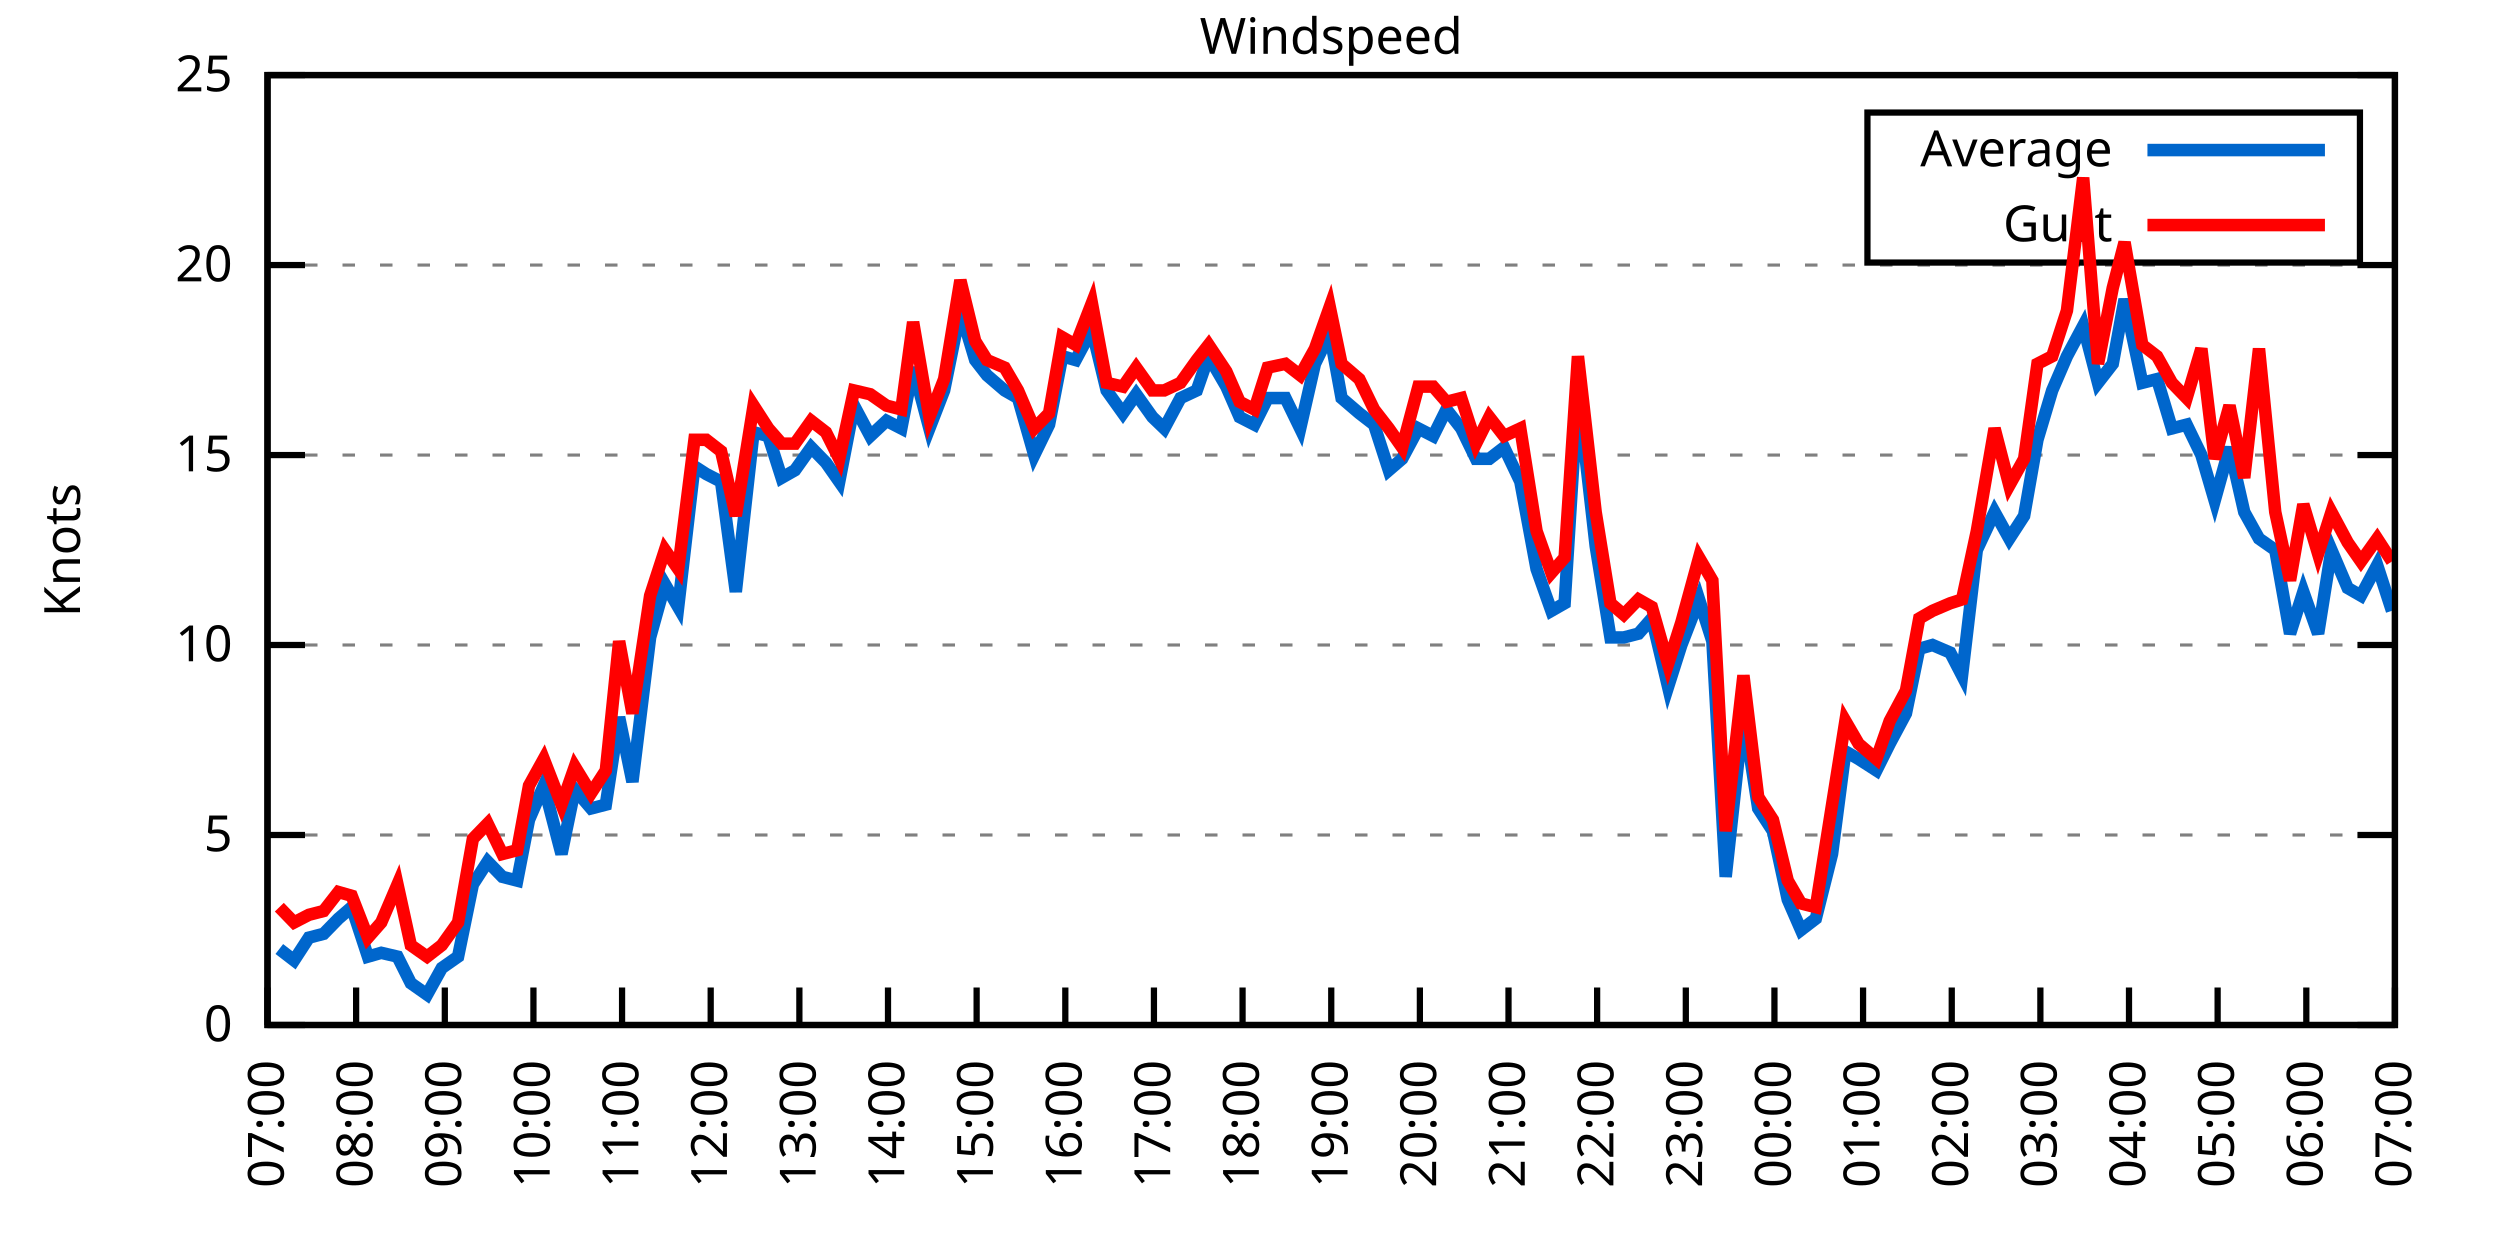
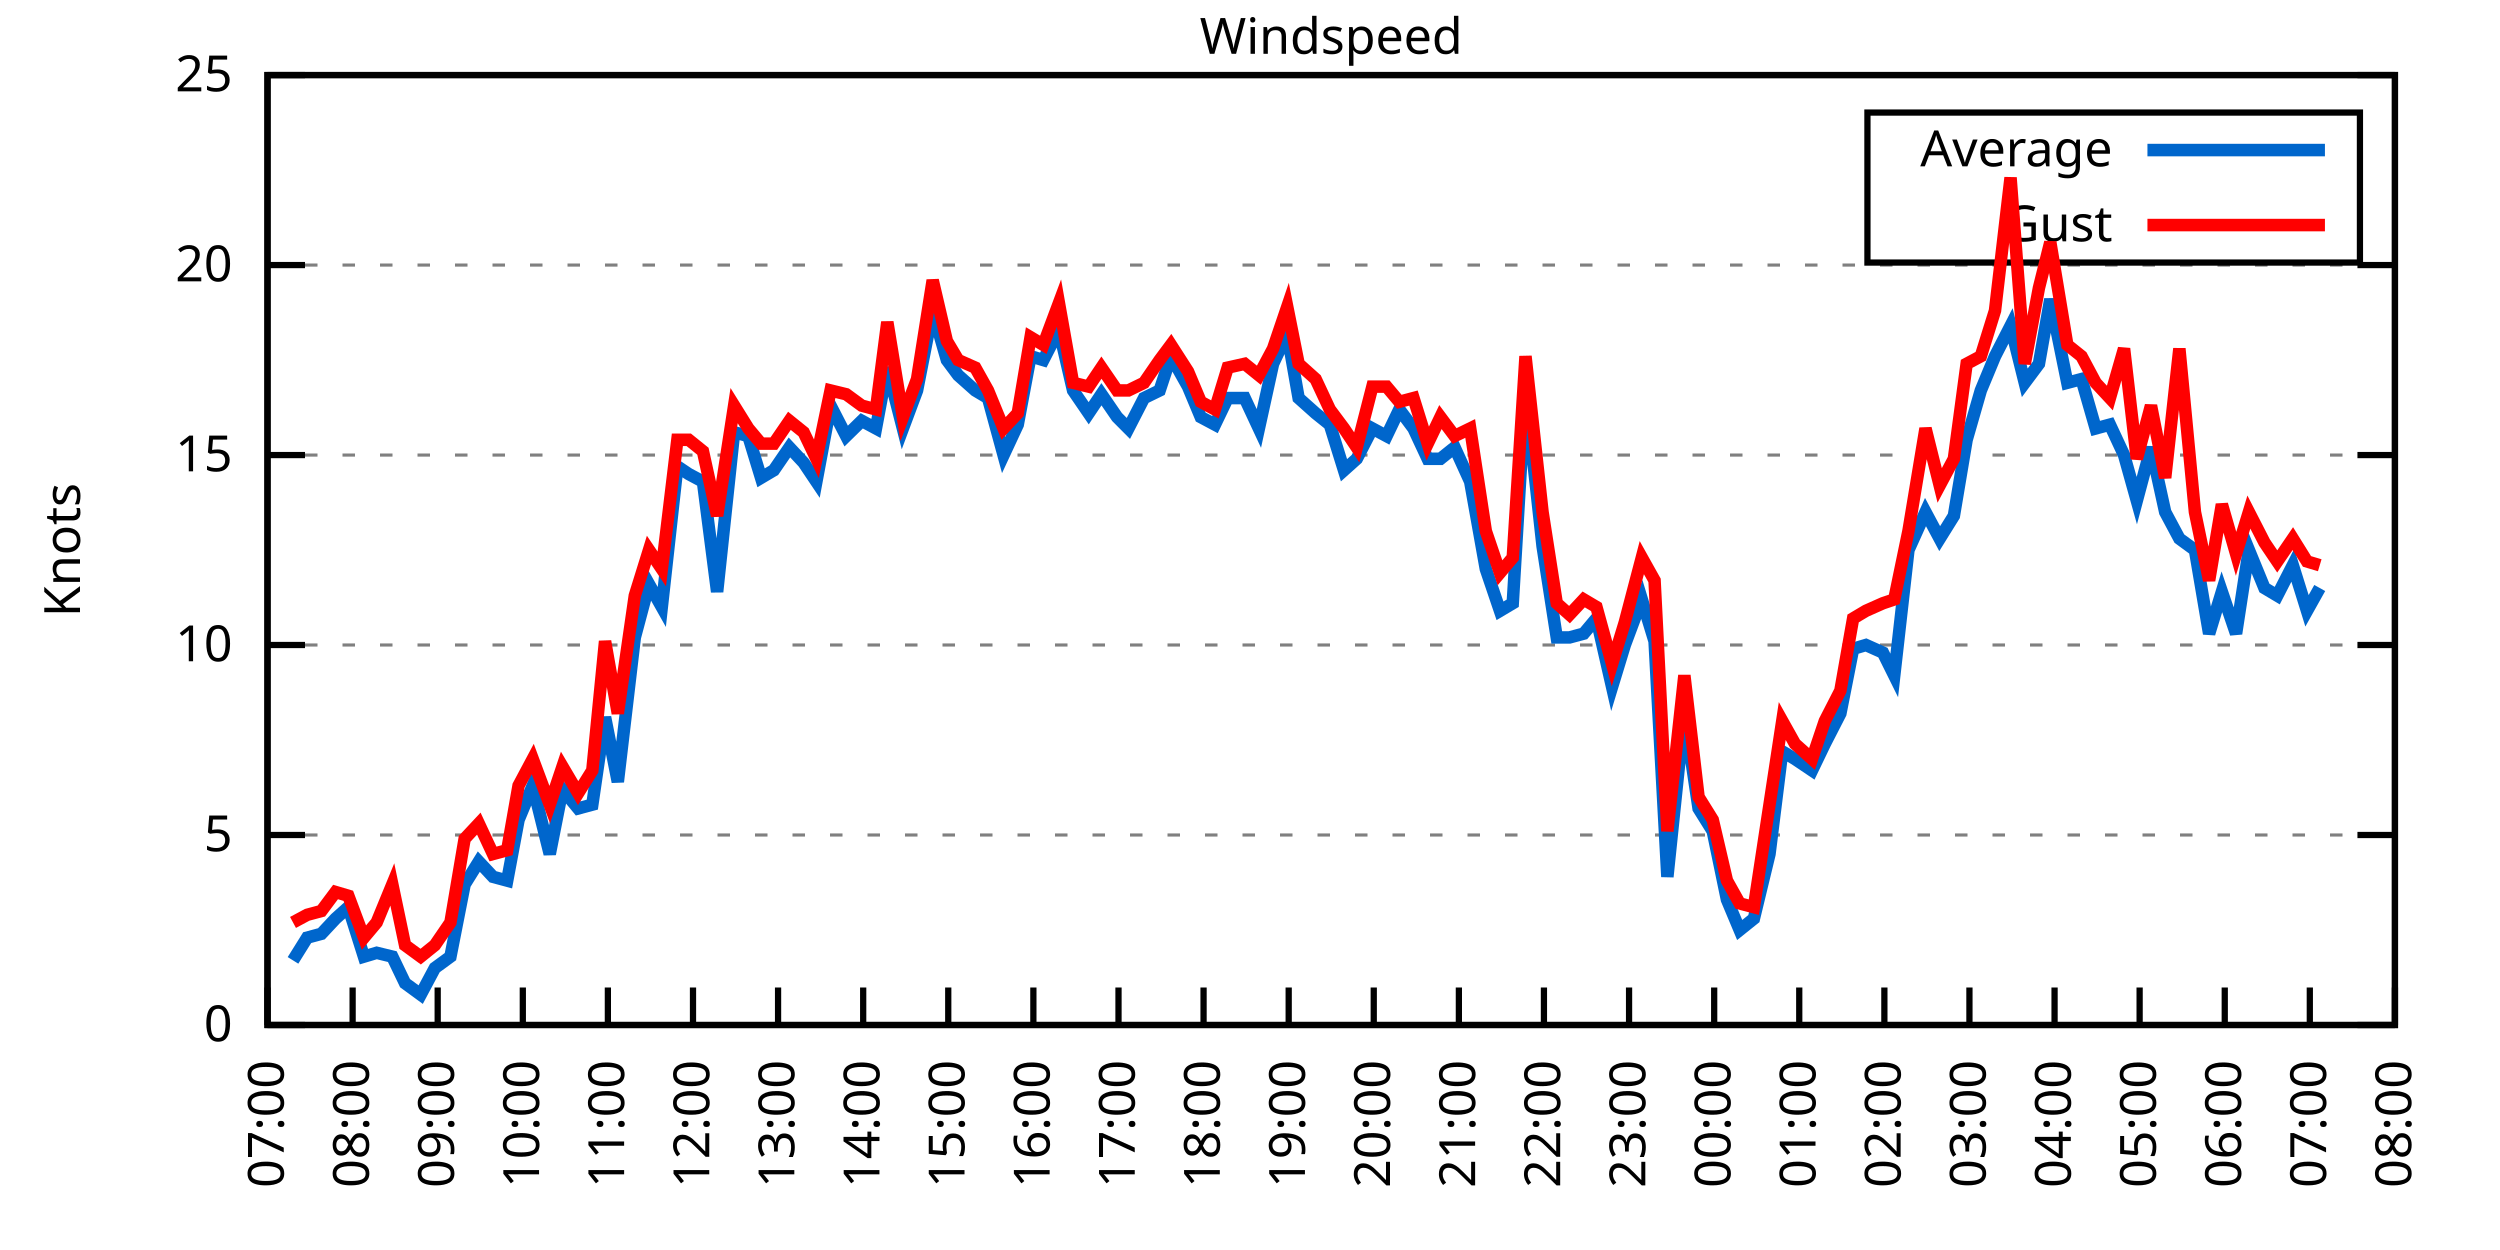
<svg xmlns="http://www.w3.org/2000/svg" xmlns:xlink="http://www.w3.org/1999/xlink" width="400" height="200" viewBox="0 0 400 200">
  <g id="gnuplot_canvas">
    <rect x="0" y="0" width="400" height="200" fill="none" />
    <defs>
      <circle id="gpDot" r="0.5" stroke-width="0.5" stroke="currentColor" />
      <path id="gpPt0" stroke-width="0.333" stroke="currentColor" d="M-1,0 h2 M0,-1 v2" />
      <path id="gpPt1" stroke-width="0.333" stroke="currentColor" d="M-1,-1 L1,1 M1,-1 L-1,1" />
      <path id="gpPt2" stroke-width="0.333" stroke="currentColor" d="M-1,0 L1,0 M0,-1 L0,1 M-1,-1 L1,1 M-1,1 L1,-1" />
      <rect id="gpPt3" stroke-width="0.333" stroke="currentColor" x="-1" y="-1" width="2" height="2" />
      <rect id="gpPt4" stroke-width="0.333" stroke="currentColor" fill="currentColor" x="-1" y="-1" width="2" height="2" />
      <circle id="gpPt5" stroke-width="0.333" stroke="currentColor" cx="0" cy="0" r="1" />
      <use xlink:href="#gpPt5" id="gpPt6" fill="currentColor" stroke="none" />
      <path id="gpPt7" stroke-width="0.333" stroke="currentColor" d="M0,-1.33 L-1.33,0.67 L1.33,0.67 z" />
      <use xlink:href="#gpPt7" id="gpPt8" fill="currentColor" stroke="none" />
      <use xlink:href="#gpPt7" id="gpPt9" stroke="currentColor" transform="rotate(180)" />
      <use xlink:href="#gpPt9" id="gpPt10" fill="currentColor" stroke="none" />
      <use xlink:href="#gpPt3" id="gpPt11" stroke="currentColor" transform="rotate(45)" />
      <use xlink:href="#gpPt11" id="gpPt12" fill="currentColor" stroke="none" />
      <path id="gpPt13" stroke-width="0.333" stroke="currentColor" d="M0,1.330 L1.265,0.411 L0.782,-1.067 L-0.782,-1.076 L-1.265,0.411 z" />
      <use xlink:href="#gpPt13" id="gpPt14" fill="currentColor" stroke="none" />
      <filter id="textbox" filterUnits="objectBoundingBox" x="0" y="0" height="1" width="1">
        <feFlood flood-color="white" flood-opacity="1" result="bgnd" />
        <feComposite in="SourceGraphic" in2="bgnd" operator="atop" />
      </filter>
      <filter id="greybox" filterUnits="objectBoundingBox" x="0" y="0" height="1" width="1">
        <feFlood flood-color="lightgrey" flood-opacity="1" result="grey" />
        <feComposite in="SourceGraphic" in2="grey" operator="atop" />
      </filter>
    </defs>
    <g fill="none" color="white" stroke="currentColor" stroke-width="1.00" stroke-linecap="butt" stroke-linejoin="miter">
</g>
    <g fill="none" color="black" stroke="currentColor" stroke-width="1.00" stroke-linecap="butt" stroke-linejoin="miter">
      <g stroke="none" shape-rendering="crispEdges">
        <polygon fill="rgb(255, 255, 255)" points="42.80,164.00 383.18,164.00 383.18,12.02 42.80,12.02 " />
      </g>
    </g>
    <g fill="none" color="black" stroke="currentColor" stroke-width="1.00" stroke-linecap="butt" stroke-linejoin="miter">
</g>
    <g fill="none" color="black" stroke="black" stroke-width="0.50" stroke-linecap="butt" stroke-linejoin="miter">
</g>
    <g fill="none" color="gray" stroke="currentColor" stroke-width="0.50" stroke-linecap="butt" stroke-linejoin="miter">
      <path stroke="gray" stroke-dasharray="2,4" class="gridline" d="M42.80,164.00 L383.19,164.00  " />
    </g>
    <g fill="none" color="gray" stroke="gray" stroke-width="1.00" stroke-linecap="butt" stroke-linejoin="miter">
</g>
    <g fill="none" color="black" stroke="currentColor" stroke-width="1.00" stroke-linecap="butt" stroke-linejoin="miter">
      <path stroke="black" d="M42.80,164.00 L48.80,164.00 M383.19,164.00 L377.19,164.00  " />
      <g transform="translate(37.20,166.60)" stroke="none" fill="black" font-family="Sans" font-size="8.00" text-anchor="end">
        <text>
          <tspan font-family="Sans"> 0</tspan>
        </text>
      </g>
    </g>
    <g fill="none" color="black" stroke="currentColor" stroke-width="1.00" stroke-linecap="butt" stroke-linejoin="miter">
</g>
    <g fill="none" color="black" stroke="black" stroke-width="0.50" stroke-linecap="butt" stroke-linejoin="miter">
</g>
    <g fill="none" color="gray" stroke="currentColor" stroke-width="0.50" stroke-linecap="butt" stroke-linejoin="miter">
      <path stroke="gray" stroke-dasharray="2,4" class="gridline" d="M42.80,133.60 L383.19,133.60  " />
    </g>
    <g fill="none" color="gray" stroke="gray" stroke-width="1.00" stroke-linecap="butt" stroke-linejoin="miter">
</g>
    <g fill="none" color="black" stroke="currentColor" stroke-width="1.00" stroke-linecap="butt" stroke-linejoin="miter">
      <path stroke="black" d="M42.80,133.60 L48.80,133.60 M383.19,133.60 L377.19,133.60  " />
      <g transform="translate(37.20,136.20)" stroke="none" fill="black" font-family="Sans" font-size="8.00" text-anchor="end">
        <text>
          <tspan font-family="Sans"> 5</tspan>
        </text>
      </g>
    </g>
    <g fill="none" color="black" stroke="currentColor" stroke-width="1.00" stroke-linecap="butt" stroke-linejoin="miter">
</g>
    <g fill="none" color="black" stroke="black" stroke-width="0.50" stroke-linecap="butt" stroke-linejoin="miter">
</g>
    <g fill="none" color="gray" stroke="currentColor" stroke-width="0.50" stroke-linecap="butt" stroke-linejoin="miter">
      <path stroke="gray" stroke-dasharray="2,4" class="gridline" d="M42.80,103.20 L383.19,103.20  " />
    </g>
    <g fill="none" color="gray" stroke="gray" stroke-width="1.00" stroke-linecap="butt" stroke-linejoin="miter">
</g>
    <g fill="none" color="black" stroke="currentColor" stroke-width="1.00" stroke-linecap="butt" stroke-linejoin="miter">
      <path stroke="black" d="M42.80,103.20 L48.80,103.20 M383.19,103.20 L377.19,103.20  " />
      <g transform="translate(37.20,105.80)" stroke="none" fill="black" font-family="Sans" font-size="8.00" text-anchor="end">
        <text>
          <tspan font-family="Sans"> 10</tspan>
        </text>
      </g>
    </g>
    <g fill="none" color="black" stroke="currentColor" stroke-width="1.00" stroke-linecap="butt" stroke-linejoin="miter">
</g>
    <g fill="none" color="black" stroke="black" stroke-width="0.50" stroke-linecap="butt" stroke-linejoin="miter">
</g>
    <g fill="none" color="gray" stroke="currentColor" stroke-width="0.50" stroke-linecap="butt" stroke-linejoin="miter">
      <path stroke="gray" stroke-dasharray="2,4" class="gridline" d="M42.80,72.81 L383.19,72.81  " />
    </g>
    <g fill="none" color="gray" stroke="gray" stroke-width="1.00" stroke-linecap="butt" stroke-linejoin="miter">
</g>
    <g fill="none" color="black" stroke="currentColor" stroke-width="1.00" stroke-linecap="butt" stroke-linejoin="miter">
      <path stroke="black" d="M42.80,72.81 L48.80,72.81 M383.19,72.81 L377.19,72.81  " />
      <g transform="translate(37.20,75.41)" stroke="none" fill="black" font-family="Sans" font-size="8.00" text-anchor="end">
        <text>
          <tspan font-family="Sans"> 15</tspan>
        </text>
      </g>
    </g>
    <g fill="none" color="black" stroke="currentColor" stroke-width="1.00" stroke-linecap="butt" stroke-linejoin="miter">
</g>
    <g fill="none" color="black" stroke="black" stroke-width="0.50" stroke-linecap="butt" stroke-linejoin="miter">
</g>
    <g fill="none" color="gray" stroke="currentColor" stroke-width="0.50" stroke-linecap="butt" stroke-linejoin="miter">
      <path stroke="gray" stroke-dasharray="2,4" class="gridline" d="M42.80,42.41 L383.19,42.41  " />
    </g>
    <g fill="none" color="gray" stroke="gray" stroke-width="1.00" stroke-linecap="butt" stroke-linejoin="miter">
</g>
    <g fill="none" color="black" stroke="currentColor" stroke-width="1.00" stroke-linecap="butt" stroke-linejoin="miter">
      <path stroke="black" d="M42.80,42.41 L48.80,42.41 M383.19,42.41 L377.19,42.41  " />
      <g transform="translate(37.20,45.01)" stroke="none" fill="black" font-family="Sans" font-size="8.00" text-anchor="end">
        <text>
          <tspan font-family="Sans"> 20</tspan>
        </text>
      </g>
    </g>
    <g fill="none" color="black" stroke="currentColor" stroke-width="1.00" stroke-linecap="butt" stroke-linejoin="miter">
</g>
    <g fill="none" color="black" stroke="black" stroke-width="0.50" stroke-linecap="butt" stroke-linejoin="miter">
</g>
    <g fill="none" color="gray" stroke="currentColor" stroke-width="0.50" stroke-linecap="butt" stroke-linejoin="miter">
      <path stroke="gray" stroke-dasharray="2,4" class="gridline" d="M42.80,12.01 L383.19,12.01  " />
    </g>
    <g fill="none" color="gray" stroke="gray" stroke-width="1.00" stroke-linecap="butt" stroke-linejoin="miter">
</g>
    <g fill="none" color="black" stroke="currentColor" stroke-width="1.00" stroke-linecap="butt" stroke-linejoin="miter">
      <path stroke="black" d="M42.80,12.01 L48.80,12.01 M383.19,12.01 L377.19,12.01  " />
      <g transform="translate(37.20,14.61)" stroke="none" fill="black" font-family="Sans" font-size="8.00" text-anchor="end">
        <text>
          <tspan font-family="Sans"> 25</tspan>
        </text>
      </g>
    </g>
    <g fill="none" color="black" stroke="currentColor" stroke-width="1.00" stroke-linecap="butt" stroke-linejoin="miter">
      <path stroke="black" d="M42.80,164.00 L42.80,158.00  " />
      <g transform="translate(45.40,169.60) rotate(270.00)" stroke="none" fill="black" font-family="Sans" font-size="8.00" text-anchor="end">
        <text>
          <tspan font-family="Sans">07:00</tspan>
        </text>
      </g>
    </g>
    <g fill="none" color="black" stroke="currentColor" stroke-width="1.00" stroke-linecap="butt" stroke-linejoin="miter">
-       <path stroke="black" d="M56.98,164.00 L56.98,158.00  " />
-       <g transform="translate(59.58,169.60) rotate(270.00)" stroke="none" fill="black" font-family="Sans" font-size="8.00" text-anchor="end">
+       <path stroke="black" d="M56.42,164.00 L56.42,158.00  " />
+       <g transform="translate(59.02,169.60) rotate(270.00)" stroke="none" fill="black" font-family="Sans" font-size="8.00" text-anchor="end">
        <text>
          <tspan font-family="Sans">08:00</tspan>
        </text>
      </g>
    </g>
    <g fill="none" color="black" stroke="currentColor" stroke-width="1.00" stroke-linecap="butt" stroke-linejoin="miter">
-       <path stroke="black" d="M71.17,164.00 L71.17,158.00  " />
-       <g transform="translate(73.77,169.60) rotate(270.00)" stroke="none" fill="black" font-family="Sans" font-size="8.00" text-anchor="end">
+       <path stroke="black" d="M70.03,164.00 L70.03,158.00  " />
+       <g transform="translate(72.63,169.60) rotate(270.00)" stroke="none" fill="black" font-family="Sans" font-size="8.00" text-anchor="end">
        <text>
          <tspan font-family="Sans">09:00</tspan>
        </text>
      </g>
    </g>
    <g fill="none" color="black" stroke="currentColor" stroke-width="1.00" stroke-linecap="butt" stroke-linejoin="miter">
-       <path stroke="black" d="M85.35,164.00 L85.35,158.00  " />
-       <g transform="translate(87.95,169.60) rotate(270.00)" stroke="none" fill="black" font-family="Sans" font-size="8.00" text-anchor="end">
+       <path stroke="black" d="M83.65,164.00 L83.65,158.00  " />
+       <g transform="translate(86.25,169.60) rotate(270.00)" stroke="none" fill="black" font-family="Sans" font-size="8.00" text-anchor="end">
        <text>
          <tspan font-family="Sans">10:00</tspan>
        </text>
      </g>
    </g>
    <g fill="none" color="black" stroke="currentColor" stroke-width="1.00" stroke-linecap="butt" stroke-linejoin="miter">
-       <path stroke="black" d="M99.53,164.00 L99.53,158.00  " />
-       <g transform="translate(102.13,169.60) rotate(270.00)" stroke="none" fill="black" font-family="Sans" font-size="8.00" text-anchor="end">
+       <path stroke="black" d="M97.26,164.00 L97.26,158.00  " />
+       <g transform="translate(99.86,169.60) rotate(270.00)" stroke="none" fill="black" font-family="Sans" font-size="8.00" text-anchor="end">
        <text>
          <tspan font-family="Sans">11:00</tspan>
        </text>
      </g>
    </g>
    <g fill="none" color="black" stroke="currentColor" stroke-width="1.00" stroke-linecap="butt" stroke-linejoin="miter">
-       <path stroke="black" d="M113.71,164.00 L113.71,158.00  " />
-       <g transform="translate(116.31,169.60) rotate(270.00)" stroke="none" fill="black" font-family="Sans" font-size="8.00" text-anchor="end">
+       <path stroke="black" d="M110.88,164.00 L110.88,158.00  " />
+       <g transform="translate(113.48,169.60) rotate(270.00)" stroke="none" fill="black" font-family="Sans" font-size="8.00" text-anchor="end">
        <text>
          <tspan font-family="Sans">12:00</tspan>
        </text>
      </g>
    </g>
    <g fill="none" color="black" stroke="currentColor" stroke-width="1.00" stroke-linecap="butt" stroke-linejoin="miter">
-       <path stroke="black" d="M127.90,164.00 L127.90,158.00  " />
-       <g transform="translate(130.50,169.60) rotate(270.00)" stroke="none" fill="black" font-family="Sans" font-size="8.00" text-anchor="end">
+       <path stroke="black" d="M124.49,164.00 L124.49,158.00  " />
+       <g transform="translate(127.09,169.60) rotate(270.00)" stroke="none" fill="black" font-family="Sans" font-size="8.00" text-anchor="end">
        <text>
          <tspan font-family="Sans">13:00</tspan>
        </text>
      </g>
    </g>
    <g fill="none" color="black" stroke="currentColor" stroke-width="1.00" stroke-linecap="butt" stroke-linejoin="miter">
-       <path stroke="black" d="M142.08,164.00 L142.08,158.00  " />
-       <g transform="translate(144.68,169.60) rotate(270.00)" stroke="none" fill="black" font-family="Sans" font-size="8.00" text-anchor="end">
+       <path stroke="black" d="M138.11,164.00 L138.11,158.00  " />
+       <g transform="translate(140.71,169.60) rotate(270.00)" stroke="none" fill="black" font-family="Sans" font-size="8.00" text-anchor="end">
        <text>
          <tspan font-family="Sans">14:00</tspan>
        </text>
      </g>
    </g>
    <g fill="none" color="black" stroke="currentColor" stroke-width="1.00" stroke-linecap="butt" stroke-linejoin="miter">
-       <path stroke="black" d="M156.26,164.00 L156.26,158.00  " />
-       <g transform="translate(158.86,169.60) rotate(270.00)" stroke="none" fill="black" font-family="Sans" font-size="8.00" text-anchor="end">
+       <path stroke="black" d="M151.72,164.00 L151.72,158.00  " />
+       <g transform="translate(154.32,169.60) rotate(270.00)" stroke="none" fill="black" font-family="Sans" font-size="8.00" text-anchor="end">
        <text>
          <tspan font-family="Sans">15:00</tspan>
        </text>
      </g>
    </g>
    <g fill="none" color="black" stroke="currentColor" stroke-width="1.00" stroke-linecap="butt" stroke-linejoin="miter">
-       <path stroke="black" d="M170.45,164.00 L170.45,158.00  " />
-       <g transform="translate(173.05,169.60) rotate(270.00)" stroke="none" fill="black" font-family="Sans" font-size="8.00" text-anchor="end">
+       <path stroke="black" d="M165.34,164.00 L165.34,158.00  " />
+       <g transform="translate(167.94,169.60) rotate(270.00)" stroke="none" fill="black" font-family="Sans" font-size="8.00" text-anchor="end">
        <text>
          <tspan font-family="Sans">16:00</tspan>
        </text>
      </g>
    </g>
    <g fill="none" color="black" stroke="currentColor" stroke-width="1.00" stroke-linecap="butt" stroke-linejoin="miter">
-       <path stroke="black" d="M184.63,164.00 L184.63,158.00  " />
-       <g transform="translate(187.23,169.60) rotate(270.00)" stroke="none" fill="black" font-family="Sans" font-size="8.00" text-anchor="end">
+       <path stroke="black" d="M178.96,164.00 L178.96,158.00  " />
+       <g transform="translate(181.56,169.60) rotate(270.00)" stroke="none" fill="black" font-family="Sans" font-size="8.00" text-anchor="end">
        <text>
          <tspan font-family="Sans">17:00</tspan>
        </text>
      </g>
    </g>
    <g fill="none" color="black" stroke="currentColor" stroke-width="1.00" stroke-linecap="butt" stroke-linejoin="miter">
-       <path stroke="black" d="M198.81,164.00 L198.81,158.00  " />
-       <g transform="translate(201.41,169.60) rotate(270.00)" stroke="none" fill="black" font-family="Sans" font-size="8.00" text-anchor="end">
+       <path stroke="black" d="M192.57,164.00 L192.57,158.00  " />
+       <g transform="translate(195.17,169.60) rotate(270.00)" stroke="none" fill="black" font-family="Sans" font-size="8.00" text-anchor="end">
        <text>
          <tspan font-family="Sans">18:00</tspan>
        </text>
      </g>
    </g>
    <g fill="none" color="black" stroke="currentColor" stroke-width="1.00" stroke-linecap="butt" stroke-linejoin="miter">
-       <path stroke="black" d="M213.00,164.00 L213.00,158.00  " />
-       <g transform="translate(215.60,169.60) rotate(270.00)" stroke="none" fill="black" font-family="Sans" font-size="8.00" text-anchor="end">
+       <path stroke="black" d="M206.19,164.00 L206.19,158.00  " />
+       <g transform="translate(208.79,169.60) rotate(270.00)" stroke="none" fill="black" font-family="Sans" font-size="8.00" text-anchor="end">
        <text>
          <tspan font-family="Sans">19:00</tspan>
        </text>
      </g>
    </g>
    <g fill="none" color="black" stroke="currentColor" stroke-width="1.00" stroke-linecap="butt" stroke-linejoin="miter">
-       <path stroke="black" d="M227.18,164.00 L227.18,158.00  " />
-       <g transform="translate(229.78,169.60) rotate(270.00)" stroke="none" fill="black" font-family="Sans" font-size="8.00" text-anchor="end">
+       <path stroke="black" d="M219.80,164.00 L219.80,158.00  " />
+       <g transform="translate(222.40,169.60) rotate(270.00)" stroke="none" fill="black" font-family="Sans" font-size="8.00" text-anchor="end">
        <text>
          <tspan font-family="Sans">20:00</tspan>
        </text>
      </g>
    </g>
    <g fill="none" color="black" stroke="currentColor" stroke-width="1.00" stroke-linecap="butt" stroke-linejoin="miter">
-       <path stroke="black" d="M241.36,164.00 L241.36,158.00  " />
-       <g transform="translate(243.96,169.60) rotate(270.00)" stroke="none" fill="black" font-family="Sans" font-size="8.00" text-anchor="end">
+       <path stroke="black" d="M233.42,164.00 L233.42,158.00  " />
+       <g transform="translate(236.02,169.60) rotate(270.00)" stroke="none" fill="black" font-family="Sans" font-size="8.00" text-anchor="end">
        <text>
          <tspan font-family="Sans">21:00</tspan>
        </text>
      </g>
    </g>
    <g fill="none" color="black" stroke="currentColor" stroke-width="1.00" stroke-linecap="butt" stroke-linejoin="miter">
-       <path stroke="black" d="M255.54,164.00 L255.54,158.00  " />
-       <g transform="translate(258.14,169.60) rotate(270.00)" stroke="none" fill="black" font-family="Sans" font-size="8.00" text-anchor="end">
+       <path stroke="black" d="M247.03,164.00 L247.03,158.00  " />
+       <g transform="translate(249.63,169.60) rotate(270.00)" stroke="none" fill="black" font-family="Sans" font-size="8.00" text-anchor="end">
        <text>
          <tspan font-family="Sans">22:00</tspan>
        </text>
      </g>
    </g>
    <g fill="none" color="black" stroke="currentColor" stroke-width="1.00" stroke-linecap="butt" stroke-linejoin="miter">
-       <path stroke="black" d="M269.73,164.00 L269.73,158.00  " />
-       <g transform="translate(272.33,169.60) rotate(270.00)" stroke="none" fill="black" font-family="Sans" font-size="8.00" text-anchor="end">
+       <path stroke="black" d="M260.65,164.00 L260.65,158.00  " />
+       <g transform="translate(263.25,169.60) rotate(270.00)" stroke="none" fill="black" font-family="Sans" font-size="8.00" text-anchor="end">
        <text>
          <tspan font-family="Sans">23:00</tspan>
        </text>
      </g>
    </g>
    <g fill="none" color="black" stroke="currentColor" stroke-width="1.00" stroke-linecap="butt" stroke-linejoin="miter">
-       <path stroke="black" d="M283.91,164.00 L283.91,158.00  " />
-       <g transform="translate(286.51,169.60) rotate(270.00)" stroke="none" fill="black" font-family="Sans" font-size="8.00" text-anchor="end">
+       <path stroke="black" d="M274.27,164.00 L274.27,158.00  " />
+       <g transform="translate(276.87,169.60) rotate(270.00)" stroke="none" fill="black" font-family="Sans" font-size="8.00" text-anchor="end">
        <text>
          <tspan font-family="Sans">00:00</tspan>
        </text>
      </g>
    </g>
    <g fill="none" color="black" stroke="currentColor" stroke-width="1.00" stroke-linecap="butt" stroke-linejoin="miter">
-       <path stroke="black" d="M298.09,164.00 L298.09,158.00  " />
-       <g transform="translate(300.69,169.60) rotate(270.00)" stroke="none" fill="black" font-family="Sans" font-size="8.00" text-anchor="end">
+       <path stroke="black" d="M287.88,164.00 L287.88,158.00  " />
+       <g transform="translate(290.48,169.60) rotate(270.00)" stroke="none" fill="black" font-family="Sans" font-size="8.00" text-anchor="end">
        <text>
          <tspan font-family="Sans">01:00</tspan>
        </text>
      </g>
    </g>
    <g fill="none" color="black" stroke="currentColor" stroke-width="1.00" stroke-linecap="butt" stroke-linejoin="miter">
-       <path stroke="black" d="M312.28,164.00 L312.28,158.00  " />
-       <g transform="translate(314.88,169.60) rotate(270.00)" stroke="none" fill="black" font-family="Sans" font-size="8.00" text-anchor="end">
+       <path stroke="black" d="M301.50,164.00 L301.50,158.00  " />
+       <g transform="translate(304.10,169.60) rotate(270.00)" stroke="none" fill="black" font-family="Sans" font-size="8.00" text-anchor="end">
        <text>
          <tspan font-family="Sans">02:00</tspan>
        </text>
      </g>
    </g>
    <g fill="none" color="black" stroke="currentColor" stroke-width="1.00" stroke-linecap="butt" stroke-linejoin="miter">
-       <path stroke="black" d="M326.46,164.00 L326.46,158.00  " />
-       <g transform="translate(329.06,169.60) rotate(270.00)" stroke="none" fill="black" font-family="Sans" font-size="8.00" text-anchor="end">
+       <path stroke="black" d="M315.11,164.00 L315.11,158.00  " />
+       <g transform="translate(317.71,169.60) rotate(270.00)" stroke="none" fill="black" font-family="Sans" font-size="8.00" text-anchor="end">
        <text>
          <tspan font-family="Sans">03:00</tspan>
        </text>
      </g>
    </g>
    <g fill="none" color="black" stroke="currentColor" stroke-width="1.00" stroke-linecap="butt" stroke-linejoin="miter">
-       <path stroke="black" d="M340.64,164.00 L340.64,158.00  " />
-       <g transform="translate(343.24,169.60) rotate(270.00)" stroke="none" fill="black" font-family="Sans" font-size="8.00" text-anchor="end">
+       <path stroke="black" d="M328.73,164.00 L328.73,158.00  " />
+       <g transform="translate(331.33,169.60) rotate(270.00)" stroke="none" fill="black" font-family="Sans" font-size="8.00" text-anchor="end">
        <text>
          <tspan font-family="Sans">04:00</tspan>
        </text>
      </g>
    </g>
    <g fill="none" color="black" stroke="currentColor" stroke-width="1.00" stroke-linecap="butt" stroke-linejoin="miter">
-       <path stroke="black" d="M354.82,164.00 L354.82,158.00  " />
-       <g transform="translate(357.42,169.60) rotate(270.00)" stroke="none" fill="black" font-family="Sans" font-size="8.00" text-anchor="end">
+       <path stroke="black" d="M342.34,164.00 L342.34,158.00  " />
+       <g transform="translate(344.94,169.60) rotate(270.00)" stroke="none" fill="black" font-family="Sans" font-size="8.00" text-anchor="end">
        <text>
          <tspan font-family="Sans">05:00</tspan>
        </text>
      </g>
    </g>
    <g fill="none" color="black" stroke="currentColor" stroke-width="1.00" stroke-linecap="butt" stroke-linejoin="miter">
-       <path stroke="black" d="M369.01,164.00 L369.01,158.00  " />
-       <g transform="translate(371.61,169.60) rotate(270.00)" stroke="none" fill="black" font-family="Sans" font-size="8.00" text-anchor="end">
+       <path stroke="black" d="M355.96,164.00 L355.96,158.00  " />
+       <g transform="translate(358.56,169.60) rotate(270.00)" stroke="none" fill="black" font-family="Sans" font-size="8.00" text-anchor="end">
        <text>
          <tspan font-family="Sans">06:00</tspan>
+         </text>
+       </g>
+     </g>
+     <g fill="none" color="black" stroke="currentColor" stroke-width="1.00" stroke-linecap="butt" stroke-linejoin="miter">
+       <path stroke="black" d="M369.57,164.00 L369.57,158.00  " />
+       <g transform="translate(372.17,169.60) rotate(270.00)" stroke="none" fill="black" font-family="Sans" font-size="8.00" text-anchor="end">
+         <text>
+           <tspan font-family="Sans">07:00</tspan>
        </text>
      </g>
    </g>
    <g fill="none" color="black" stroke="currentColor" stroke-width="1.00" stroke-linecap="butt" stroke-linejoin="miter">
      <path stroke="black" d="M383.19,164.00 L383.19,158.00  " />
      <g transform="translate(385.79,169.60) rotate(270.00)" stroke="none" fill="black" font-family="Sans" font-size="8.00" text-anchor="end">
        <text>
-           <tspan font-family="Sans">07:00</tspan>
+           <tspan font-family="Sans">08:00</tspan>
        </text>
      </g>
    </g>
    <g fill="none" color="black" stroke="currentColor" stroke-width="1.00" stroke-linecap="butt" stroke-linejoin="miter">
</g>
    <g fill="none" color="black" stroke="currentColor" stroke-width="1.00" stroke-linecap="butt" stroke-linejoin="miter">
      <path stroke="black" d="M42.80,12.01 L42.80,164.00 L383.19,164.00 L383.19,12.01 L42.80,12.01 Z  " />
    </g>
    <g fill="none" color="black" stroke="currentColor" stroke-width="1.00" stroke-linecap="butt" stroke-linejoin="miter">
</g>
    <g fill="none" color="black" stroke="currentColor" stroke-width="1.00" stroke-linecap="butt" stroke-linejoin="miter">
      <path stroke="black" d="M298.79,42.01 L298.79,18.01 L377.59,18.01 L377.59,42.01 L298.79,42.01 Z  " />
    </g>
    <g id="Windspeed_plot_1">
      <g fill="none" color="white" stroke="black" stroke-width="2.00" stroke-linecap="butt" stroke-linejoin="miter">
</g>
      <g fill="none" color="black" stroke="currentColor" stroke-width="2.00" stroke-linecap="butt" stroke-linejoin="miter">
        <g transform="translate(337.99,26.61)" stroke="none" fill="black" font-family="Sans" font-size="8.00" text-anchor="end">
          <text>
            <tspan font-family="Sans">Average</tspan>
          </text>
        </g>
      </g>
      <g fill="none" color="black" stroke="currentColor" stroke-width="2.00" stroke-linecap="butt" stroke-linejoin="miter">
-         <path stroke="rgb(  0, 102, 204)" d="M343.59,24.01 L371.99,24.01 M44.69,151.84 L47.05,153.66 L49.42,150.02 L51.78,149.41 L54.15,146.98 L56.27,145.15   L58.87,153.06 L61.00,152.45 L63.60,153.06 L65.73,157.31 L68.33,159.14 L70.69,154.88 L73.29,153.06 L75.66,141.51   L78.02,137.86 L80.38,140.29 L82.75,140.90 L84.64,131.17 L87.00,125.70 L89.84,136.64 L91.97,126.31 L94.57,129.35   L96.93,128.74 L99.06,114.76 L101.19,125.09 L104.02,101.99 L106.39,93.48 L108.51,97.12 L111.11,74.63 L113.01,75.85   L115.37,77.06 L117.73,94.69 L120.57,69.16 L122.93,69.77 L125.06,76.45 L127.19,75.24 L129.79,71.59 L132.15,74.02   L134.28,77.06 L136.64,64.90 L139.24,69.77 L141.84,67.33 L144.21,68.55 L146.10,58.82 L148.70,68.55 L151.06,62.47   L153.66,49.70 L156.03,57.61 L157.92,60.04 L160.75,62.47 L162.88,63.69 L165.48,72.81 L167.85,67.94 L169.97,57.00   L172.10,57.61 L174.70,52.74 L177.06,62.47 L179.67,66.12 L181.79,63.08 L184.39,66.73 L186.28,68.55 L188.88,63.69   L191.48,62.47 L193.38,57.00 L196.21,61.86 L198.34,66.73 L200.70,67.94 L202.83,63.69 L205.67,63.69 L208.03,68.55   L210.39,58.21 L212.76,53.35 L214.65,63.69 L217.49,66.12 L219.85,67.94 L222.21,75.24 L224.34,73.41 L226.94,68.55   L229.31,69.77 L231.43,65.51 L233.80,68.55 L236.16,73.41 L238.29,73.41 L240.65,71.59 L243.25,77.06 L245.85,91.04   L248.22,97.73 L250.34,96.52 L252.47,62.47 L255.31,87.40 L257.67,101.99 L259.80,101.99 L262.16,101.38 L264.29,98.95   L266.89,109.89 L269.02,103.20 L271.85,95.91 L273.98,102.60 L276.11,140.29 L278.95,114.15 L281.31,129.35 L283.67,132.99   L286.04,143.94 L288.16,148.80 L290.53,146.98 L293.13,136.64 L295.26,120.23 L297.38,121.44 L300.22,123.27 L302.35,119.01   L304.95,114.15 L307.08,103.81 L309.20,103.20 L312.04,104.42 L313.93,108.07 L316.29,88.00 L319.13,81.93 L321.49,86.18   L323.86,82.53 L325.99,70.37 L328.35,62.47 L330.71,57.00 L333.31,52.14 L335.68,61.25 L338.04,58.21 L339.93,47.88   L342.77,61.25 L345.13,60.65 L347.50,68.55 L349.86,67.94 L352.22,72.81 L354.35,80.10 L356.72,71.59 L359.08,81.93   L361.44,86.18 L364.04,88.00 L366.41,101.38 L368.53,94.69 L370.90,101.38 L373.03,88.00 L375.63,94.08 L377.75,95.30   L380.35,90.44 L382.72,97.73  " />
+         <path stroke="rgb(  0, 102, 204)" d="M343.59,24.01 L371.99,24.01 M46.88,153.66 L49.15,150.02 L51.42,149.41 L53.69,146.98 L55.73,145.15 L58.23,153.06   L60.27,152.45 L62.77,153.06 L64.81,157.31 L67.31,159.14 L69.58,154.88 L72.07,153.06 L74.34,141.51 L76.61,137.86   L78.88,140.29 L81.15,140.90 L82.97,131.17 L85.24,125.70 L87.96,136.64 L90.00,126.31 L92.50,129.35 L94.77,128.74   L96.81,114.76 L98.85,125.09 L101.57,101.99 L103.84,93.48 L105.89,97.12 L108.38,74.63 L110.20,75.85 L112.47,77.06   L114.74,94.69 L117.46,69.16 L119.73,69.77 L121.77,76.45 L123.81,75.24 L126.31,71.59 L128.58,74.02 L130.62,77.06   L132.89,64.90 L135.39,69.77 L137.88,67.33 L140.15,68.55 L141.97,58.82 L144.46,68.55 L146.73,62.47 L149.23,49.70   L151.50,57.61 L153.31,60.04 L156.04,62.47 L158.08,63.69 L160.57,72.81 L162.84,67.94 L164.89,57.00 L166.93,57.61   L169.43,52.74 L171.69,62.47 L174.19,66.12 L176.23,63.08 L178.73,66.73 L180.54,68.55 L183.04,63.69 L185.54,62.47   L187.35,57.00 L190.08,61.86 L192.12,66.73 L194.39,67.94 L196.43,63.69 L199.15,63.69 L201.42,68.55 L203.69,58.21   L205.96,53.35 L207.78,63.69 L210.50,66.12 L212.77,67.94 L215.04,75.24 L217.08,73.41 L219.58,68.55 L221.85,69.77   L223.89,65.51 L226.16,68.55 L228.43,73.41 L230.47,73.41 L232.74,71.59 L235.23,77.06 L237.73,91.04 L240.00,97.73   L242.04,96.52 L244.08,62.47 L246.81,87.40 L249.08,101.99 L251.12,101.99 L253.39,101.38 L255.43,98.95 L257.93,109.89   L259.97,103.20 L262.69,95.91 L264.73,102.60 L266.78,140.29 L269.50,114.15 L271.77,129.35 L274.04,132.99 L276.31,143.94   L278.35,148.80 L280.62,146.98 L283.12,136.64 L285.16,120.23 L287.20,121.44 L289.92,123.27 L291.97,119.01 L294.46,114.15   L296.50,103.81 L298.55,103.20 L301.27,104.42 L303.08,108.07 L305.35,88.00 L308.08,81.93 L310.35,86.18 L312.62,82.53   L314.66,70.37 L316.93,62.47 L319.20,57.00 L321.69,52.14 L323.96,61.25 L326.23,58.21 L328.05,47.88 L330.77,61.25   L333.04,60.65 L335.31,68.55 L337.58,67.94 L339.85,72.81 L341.89,80.10 L344.16,71.59 L346.43,81.93 L348.70,86.18   L351.19,88.00 L353.46,101.38 L355.50,94.69 L357.77,101.38 L359.82,88.00 L362.31,94.08 L364.36,95.30 L366.85,90.44   L369.12,97.73 L371.16,94.08  " />
      </g>
    </g>
    <g id="Windspeed_plot_2">
      <g fill="none" color="black" stroke="currentColor" stroke-width="2.00" stroke-linecap="butt" stroke-linejoin="miter">
        <g transform="translate(337.99,38.61)" stroke="none" fill="black" font-family="Sans" font-size="8.00" text-anchor="end">
          <text>
            <tspan font-family="Sans">Gust</tspan>
          </text>
        </g>
      </g>
      <g fill="none" color="black" stroke="currentColor" stroke-width="2.00" stroke-linecap="butt" stroke-linejoin="miter">
-         <path stroke="rgb(255,   0,   0)" d="M343.59,36.01 L371.99,36.01 M44.69,145.15 L47.05,147.59 L49.42,146.37 L51.78,145.76 L54.15,142.72 L56.27,143.33   L58.87,150.02 L61.00,147.59 L63.60,141.51 L65.73,151.23 L68.33,153.06 L70.69,151.23 L73.29,147.59 L75.66,134.21   L78.02,131.78 L80.38,136.64 L82.75,136.03 L84.64,125.70 L87.00,121.44 L89.84,128.74 L91.97,122.66 L94.57,126.91   L96.93,123.27 L99.06,102.60 L101.19,114.15 L104.02,95.30 L106.39,88.00 L108.51,91.04 L111.11,70.37 L113.01,70.37   L115.37,72.20 L117.73,82.53 L120.57,64.90 L122.93,68.55 L125.06,70.98 L127.19,70.98 L129.79,67.33 L132.15,69.16   L134.28,73.41 L136.64,62.47 L139.24,63.08 L141.84,64.90 L144.21,65.51 L146.10,51.53 L148.70,66.73 L151.06,60.65   L153.66,44.84 L156.03,54.57 L157.92,57.61 L160.75,58.82 L162.88,62.47 L165.48,68.55 L167.85,66.12 L169.97,53.96   L172.10,55.18 L174.70,48.49 L177.06,61.25 L179.67,61.86 L181.79,58.82 L184.39,62.47 L186.28,62.47 L188.88,61.25   L191.48,57.61 L193.38,55.18 L196.21,59.43 L198.34,64.29 L200.70,65.51 L202.83,58.82 L205.67,58.21 L208.03,60.04   L210.39,55.78 L212.76,49.10 L214.65,58.21 L217.49,60.65 L219.85,65.51 L222.21,68.55 L224.34,71.59 L226.94,61.86   L229.31,61.86 L231.43,64.29 L233.80,63.69 L236.16,70.98 L238.29,66.73 L240.65,69.77 L243.25,68.55 L245.85,84.97   L248.22,91.65 L250.34,89.22 L252.47,57.00 L255.31,81.93 L257.67,96.52 L259.80,98.34 L262.16,95.91 L264.29,97.12   L266.89,106.24 L269.02,99.56 L271.85,89.22 L273.98,92.87 L276.11,132.99 L278.95,108.07 L281.31,127.52 L283.67,131.17   L286.04,140.90 L288.16,144.55 L290.53,145.15 L293.13,128.74 L295.26,115.36 L297.38,119.01 L300.22,121.44 L302.35,115.36   L304.95,110.50 L307.08,98.95 L309.20,97.73 L312.04,96.52 L313.93,95.91 L316.29,84.97 L319.13,68.55 L321.49,77.67   L323.86,73.41 L325.99,58.21 L328.35,57.00 L330.71,49.70 L333.31,28.42 L335.68,58.21 L338.04,46.06 L339.93,38.76   L342.77,55.18 L345.13,57.00 L347.50,61.25 L349.86,63.69 L352.22,55.78 L354.35,73.41 L356.72,64.90 L359.08,76.45   L361.44,55.78 L364.04,81.93 L366.41,92.87 L368.53,80.71 L370.90,88.61 L373.03,81.93 L375.63,86.79 L377.75,89.83   L380.35,86.18 L382.72,89.83  " />
+         <path stroke="rgb(255,   0,   0)" d="M343.59,36.01 L371.99,36.01 M46.88,147.59 L49.15,146.37 L51.42,145.76 L53.69,142.72 L55.73,143.33 L58.23,150.02   L60.27,147.59 L62.77,141.51 L64.81,151.23 L67.31,153.06 L69.58,151.23 L72.07,147.59 L74.34,134.21 L76.61,131.78   L78.88,136.64 L81.15,136.03 L82.97,125.70 L85.24,121.44 L87.96,128.74 L90.00,122.66 L92.50,126.91 L94.77,123.27   L96.81,102.60 L98.85,114.15 L101.57,95.30 L103.84,88.00 L105.89,91.04 L108.38,70.37 L110.20,70.37 L112.47,72.20   L114.74,82.53 L117.46,64.90 L119.73,68.55 L121.77,70.98 L123.81,70.98 L126.31,67.33 L128.58,69.16 L130.62,73.41   L132.89,62.47 L135.39,63.08 L137.88,64.90 L140.15,65.51 L141.97,51.53 L144.46,66.73 L146.73,60.65 L149.23,44.84   L151.50,54.57 L153.31,57.61 L156.04,58.82 L158.08,62.47 L160.57,68.55 L162.84,66.12 L164.89,53.96 L166.93,55.18   L169.43,48.49 L171.69,61.25 L174.19,61.86 L176.23,58.82 L178.73,62.47 L180.54,62.47 L183.04,61.25 L185.54,57.61   L187.35,55.18 L190.08,59.43 L192.12,64.29 L194.39,65.51 L196.43,58.82 L199.15,58.21 L201.42,60.04 L203.69,55.78   L205.96,49.10 L207.78,58.21 L210.50,60.65 L212.77,65.51 L215.04,68.55 L217.08,71.59 L219.58,61.86 L221.85,61.86   L223.89,64.29 L226.16,63.69 L228.43,70.98 L230.47,66.73 L232.74,69.77 L235.23,68.55 L237.73,84.97 L240.00,91.65   L242.04,89.22 L244.08,57.00 L246.81,81.93 L249.08,96.52 L251.12,98.34 L253.39,95.91 L255.43,97.12 L257.93,106.24   L259.97,99.56 L262.69,89.22 L264.73,92.87 L266.78,132.99 L269.50,108.07 L271.77,127.52 L274.04,131.17 L276.31,140.90   L278.35,144.55 L280.62,145.15 L283.12,128.74 L285.16,115.36 L287.20,119.01 L289.92,121.44 L291.97,115.36 L294.46,110.50   L296.50,98.95 L298.55,97.73 L301.27,96.52 L303.08,95.91 L305.35,84.97 L308.08,68.55 L310.35,77.67 L312.62,73.41   L314.66,58.21 L316.93,57.00 L319.20,49.70 L321.69,28.42 L323.96,58.21 L326.23,46.06 L328.05,38.76 L330.77,55.18   L333.04,57.00 L335.31,61.25 L337.58,63.69 L339.85,55.78 L341.89,73.41 L344.16,64.90 L346.43,76.45 L348.70,55.78   L351.19,81.93 L353.46,92.87 L355.50,80.71 L357.77,88.61 L359.82,81.93 L362.31,86.79 L364.36,89.83 L366.85,86.18   L369.12,89.83 L371.16,90.44  " />
      </g>
    </g>
    <g fill="none" color="black" stroke="currentColor" stroke-width="2.00" stroke-linecap="butt" stroke-linejoin="miter">
</g>
    <g fill="none" color="black" stroke="black" stroke-width="1.00" stroke-linecap="butt" stroke-linejoin="miter">
</g>
    <g fill="none" color="black" stroke="currentColor" stroke-width="1.00" stroke-linecap="butt" stroke-linejoin="miter">
      <path stroke="black" d="M42.80,12.01 L42.80,164.00 L383.19,164.00 L383.19,12.01 L42.80,12.01 Z  " />
      <g transform="translate(12.80,88.01) rotate(270.00)" stroke="none" fill="black" font-family="Sans" font-size="8.00" text-anchor="middle">
        <text>
          <tspan font-family="Sans">Knots</tspan>
        </text>
      </g>
    </g>
    <g fill="none" color="black" stroke="currentColor" stroke-width="1.00" stroke-linecap="butt" stroke-linejoin="miter">
</g>
    <g fill="none" color="black" stroke="currentColor" stroke-width="1.00" stroke-linecap="butt" stroke-linejoin="miter">
      <g transform="translate(212.99,8.61)" stroke="none" fill="black" font-family="Sans" font-size="8.00" text-anchor="middle">
        <text>
          <tspan font-family="Sans">Windspeed</tspan>
        </text>
      </g>
    </g>
    <g fill="none" color="black" stroke="currentColor" stroke-width="1.00" stroke-linecap="butt" stroke-linejoin="miter">
</g>
  </g>
</svg>
